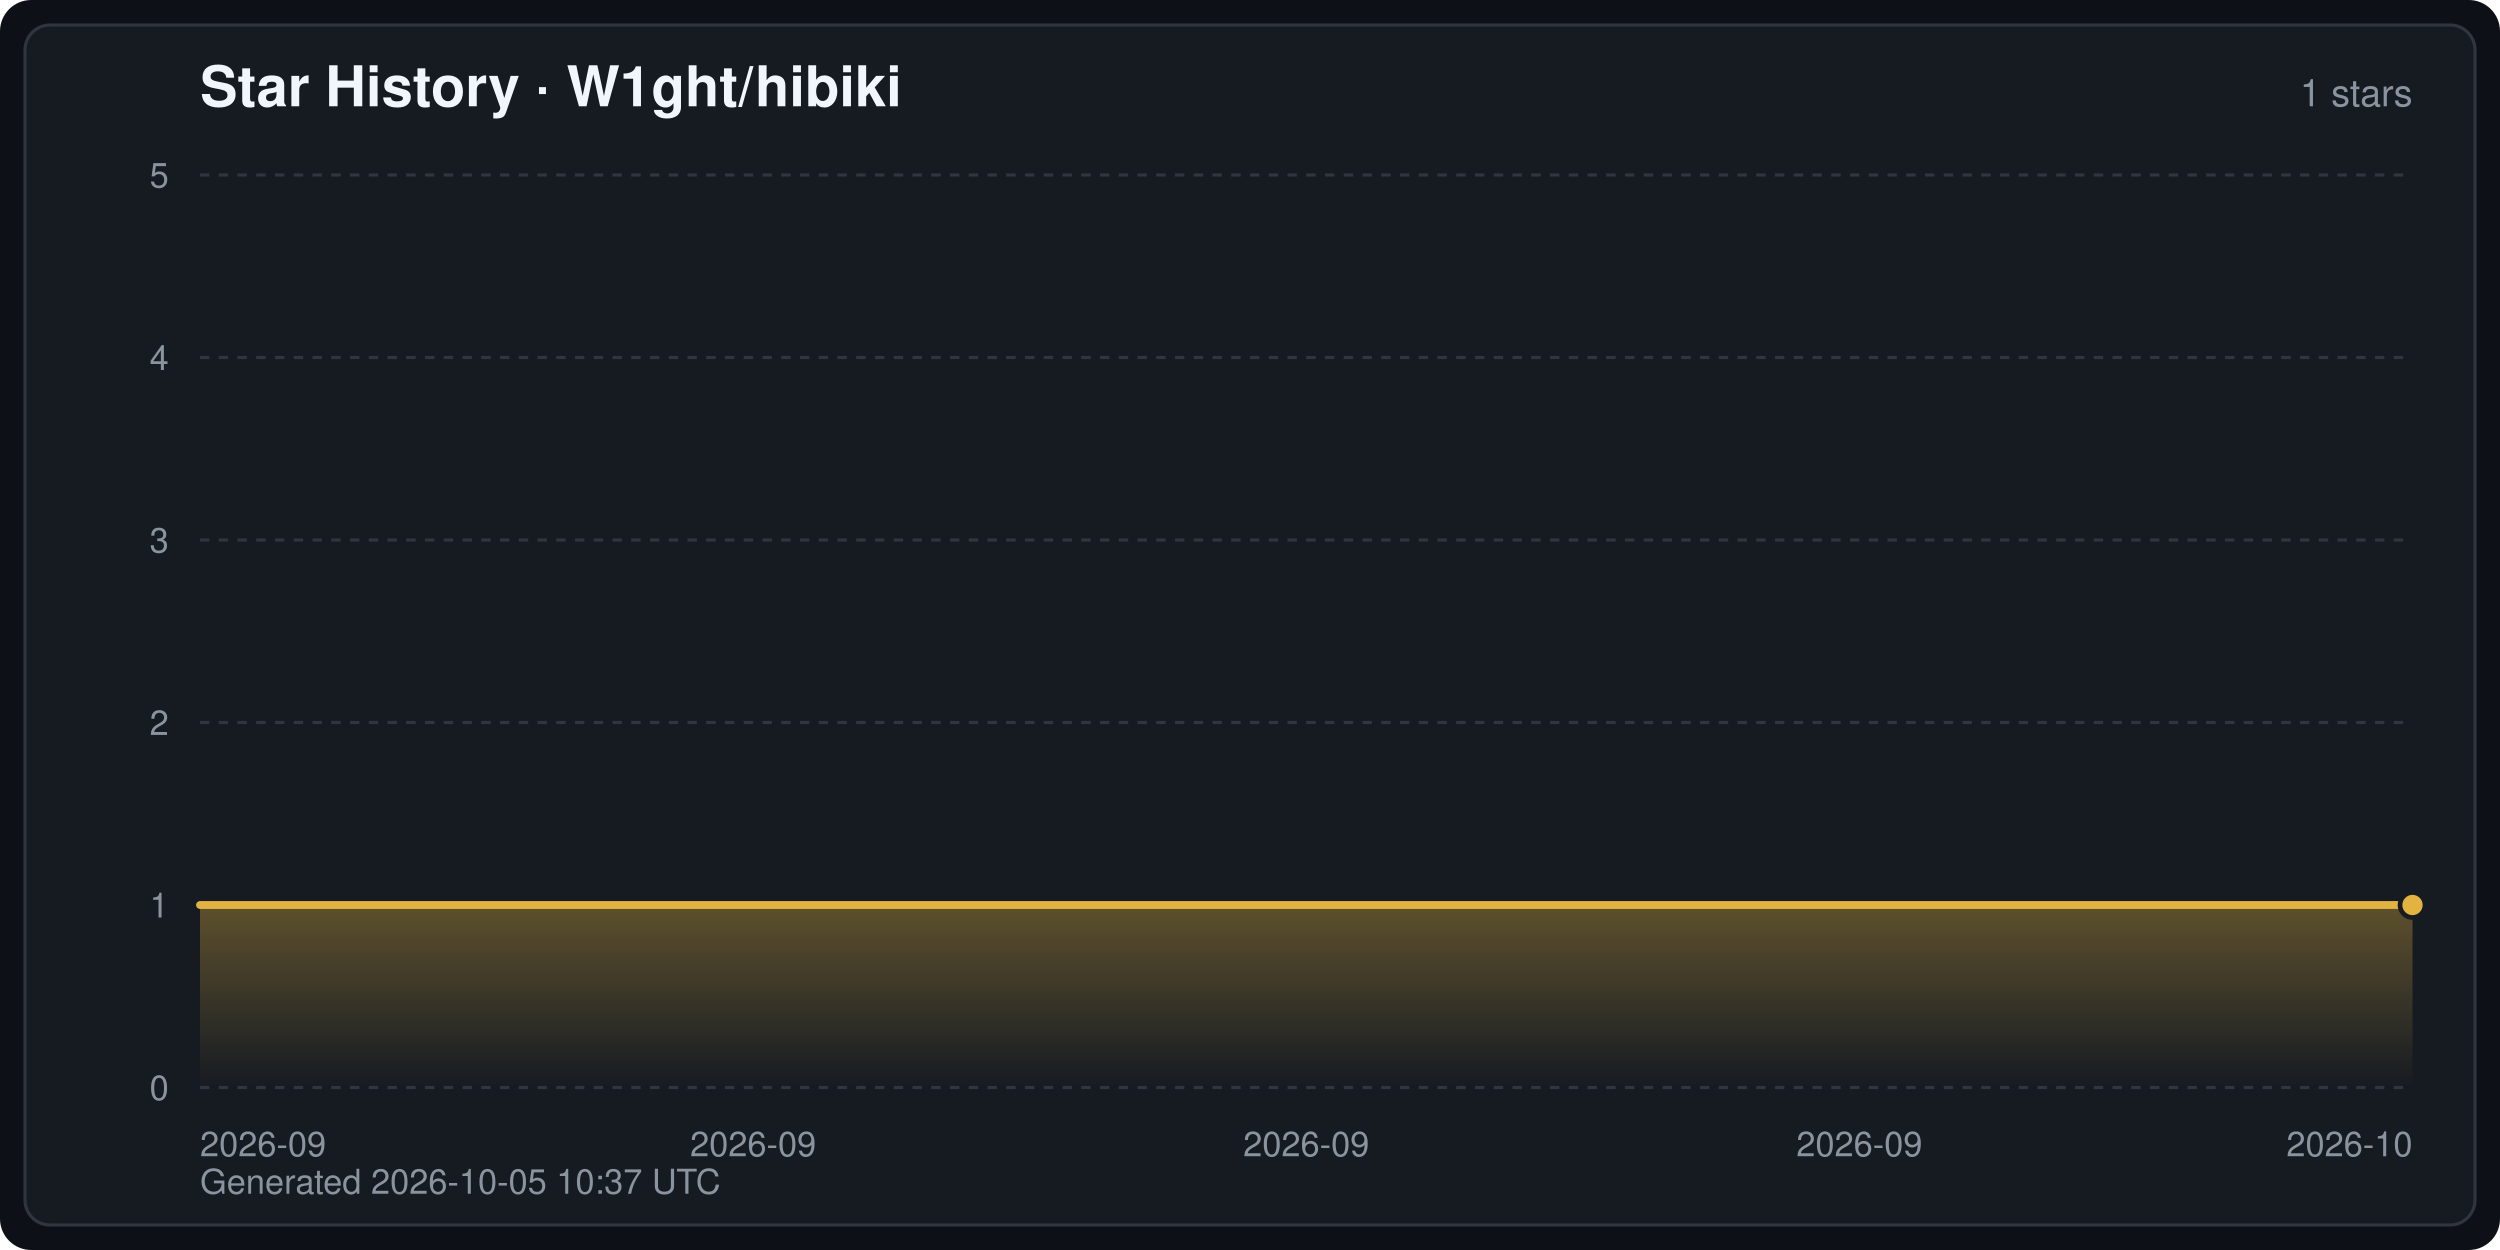
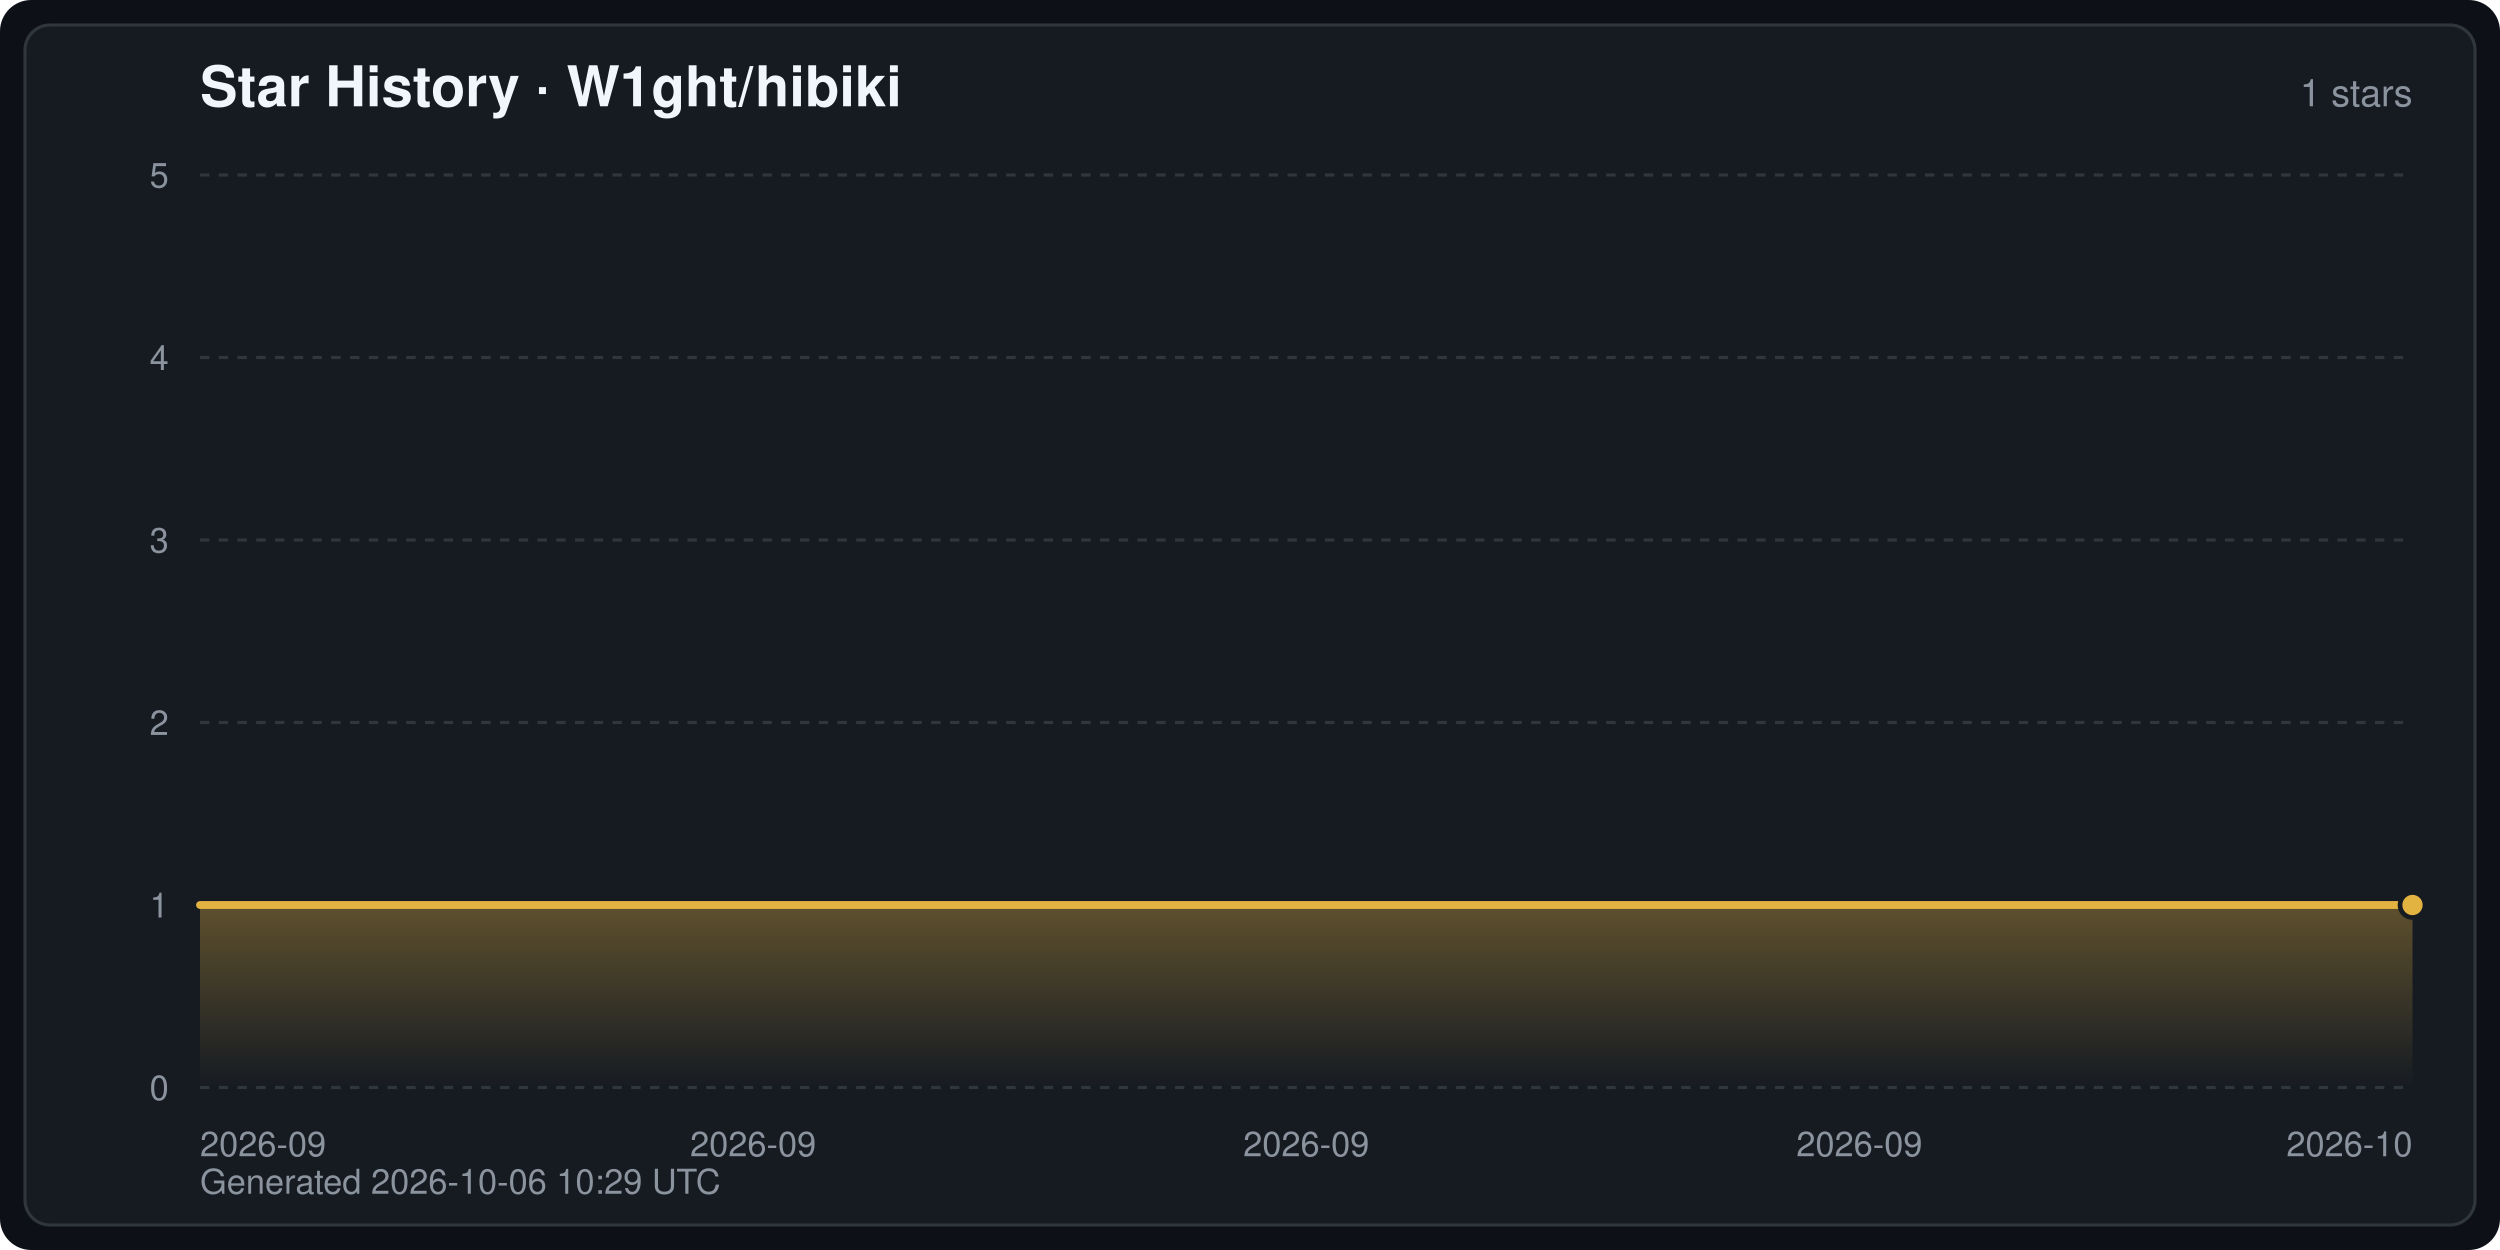
<svg xmlns="http://www.w3.org/2000/svg" width="800" height="400" viewBox="0 0 800 400" font-family="-apple-system,BlinkMacSystemFont,Segoe UI,Helvetica,Arial,sans-serif" role="img" aria-label="Star History · W1ght/hibiki">
  <defs>
    <linearGradient id="starArea" x1="0" y1="0" x2="0" y2="1">
      <stop offset="0" stop-color="#e3b341" stop-opacity="0.35" />
      <stop offset="1" stop-color="#e3b341" stop-opacity="0" />
    </linearGradient>
  </defs>
  <rect width="800" height="400" rx="10" fill="#0d1117" />
  <rect x="8" y="8" width="784" height="384" rx="8" fill="#161b22" stroke="#30363d" stroke-width="1" />
  <text x="64" y="34" fill="#f0f6fc" font-size="18" font-weight="600">Star History · W1ght/hibiki</text>
  <text x="772" y="34" fill="#8b949e" font-size="12" text-anchor="end">1 stars</text>
  <line x1="64" y1="348.0" x2="772" y2="348.0" stroke="#30363d" stroke-width="1" stroke-dasharray="3 3" />
  <text x="54" y="352.0" fill="#8b949e" font-size="11" text-anchor="end">0</text>
  <line x1="64" y1="289.6" x2="772" y2="289.6" stroke="#30363d" stroke-width="1" stroke-dasharray="3 3" />
  <text x="54" y="293.6" fill="#8b949e" font-size="11" text-anchor="end">1</text>
  <line x1="64" y1="231.2" x2="772" y2="231.2" stroke="#30363d" stroke-width="1" stroke-dasharray="3 3" />
  <text x="54" y="235.2" fill="#8b949e" font-size="11" text-anchor="end">2</text>
  <line x1="64" y1="172.8" x2="772" y2="172.8" stroke="#30363d" stroke-width="1" stroke-dasharray="3 3" />
  <text x="54" y="176.8" fill="#8b949e" font-size="11" text-anchor="end">3</text>
  <line x1="64" y1="114.4" x2="772" y2="114.4" stroke="#30363d" stroke-width="1" stroke-dasharray="3 3" />
  <text x="54" y="118.4" fill="#8b949e" font-size="11" text-anchor="end">4</text>
  <line x1="64" y1="56.0" x2="772" y2="56.0" stroke="#30363d" stroke-width="1" stroke-dasharray="3 3" />
  <text x="54" y="60.0" fill="#8b949e" font-size="11" text-anchor="end">5</text>
  <text x="64.0" y="370.0" fill="#8b949e" font-size="11" text-anchor="start">2026-09</text>
  <text x="241.0" y="370.0" fill="#8b949e" font-size="11" text-anchor="middle">2026-09</text>
  <text x="418.0" y="370.0" fill="#8b949e" font-size="11" text-anchor="middle">2026-09</text>
  <text x="595.0" y="370.0" fill="#8b949e" font-size="11" text-anchor="middle">2026-09</text>
  <text x="772.0" y="370.0" fill="#8b949e" font-size="11" text-anchor="end">2026-10</text>
  <path d="M64.0,348.0 L64.0,289.6 L772.0,289.6 L772.0,289.6 L772.0,348.0 Z" fill="url(#starArea)" />
  <polyline points="64.0,289.6 772.0,289.6 772.0,289.6" fill="none" stroke="#e3b341" stroke-width="2.5" stroke-linejoin="round" stroke-linecap="round" />
  <circle cx="772.0" cy="289.6" r="4" fill="#e3b341" stroke="#161b22" stroke-width="1.5" />
-   <text x="64" y="382" fill="#8b949e" font-size="11">Generated 2026-10-05 10:37 UTC</text>
+   <text x="64" y="382" fill="#8b949e" font-size="11">Generated 2026-10-06 10:29 UTC</text>
</svg>
